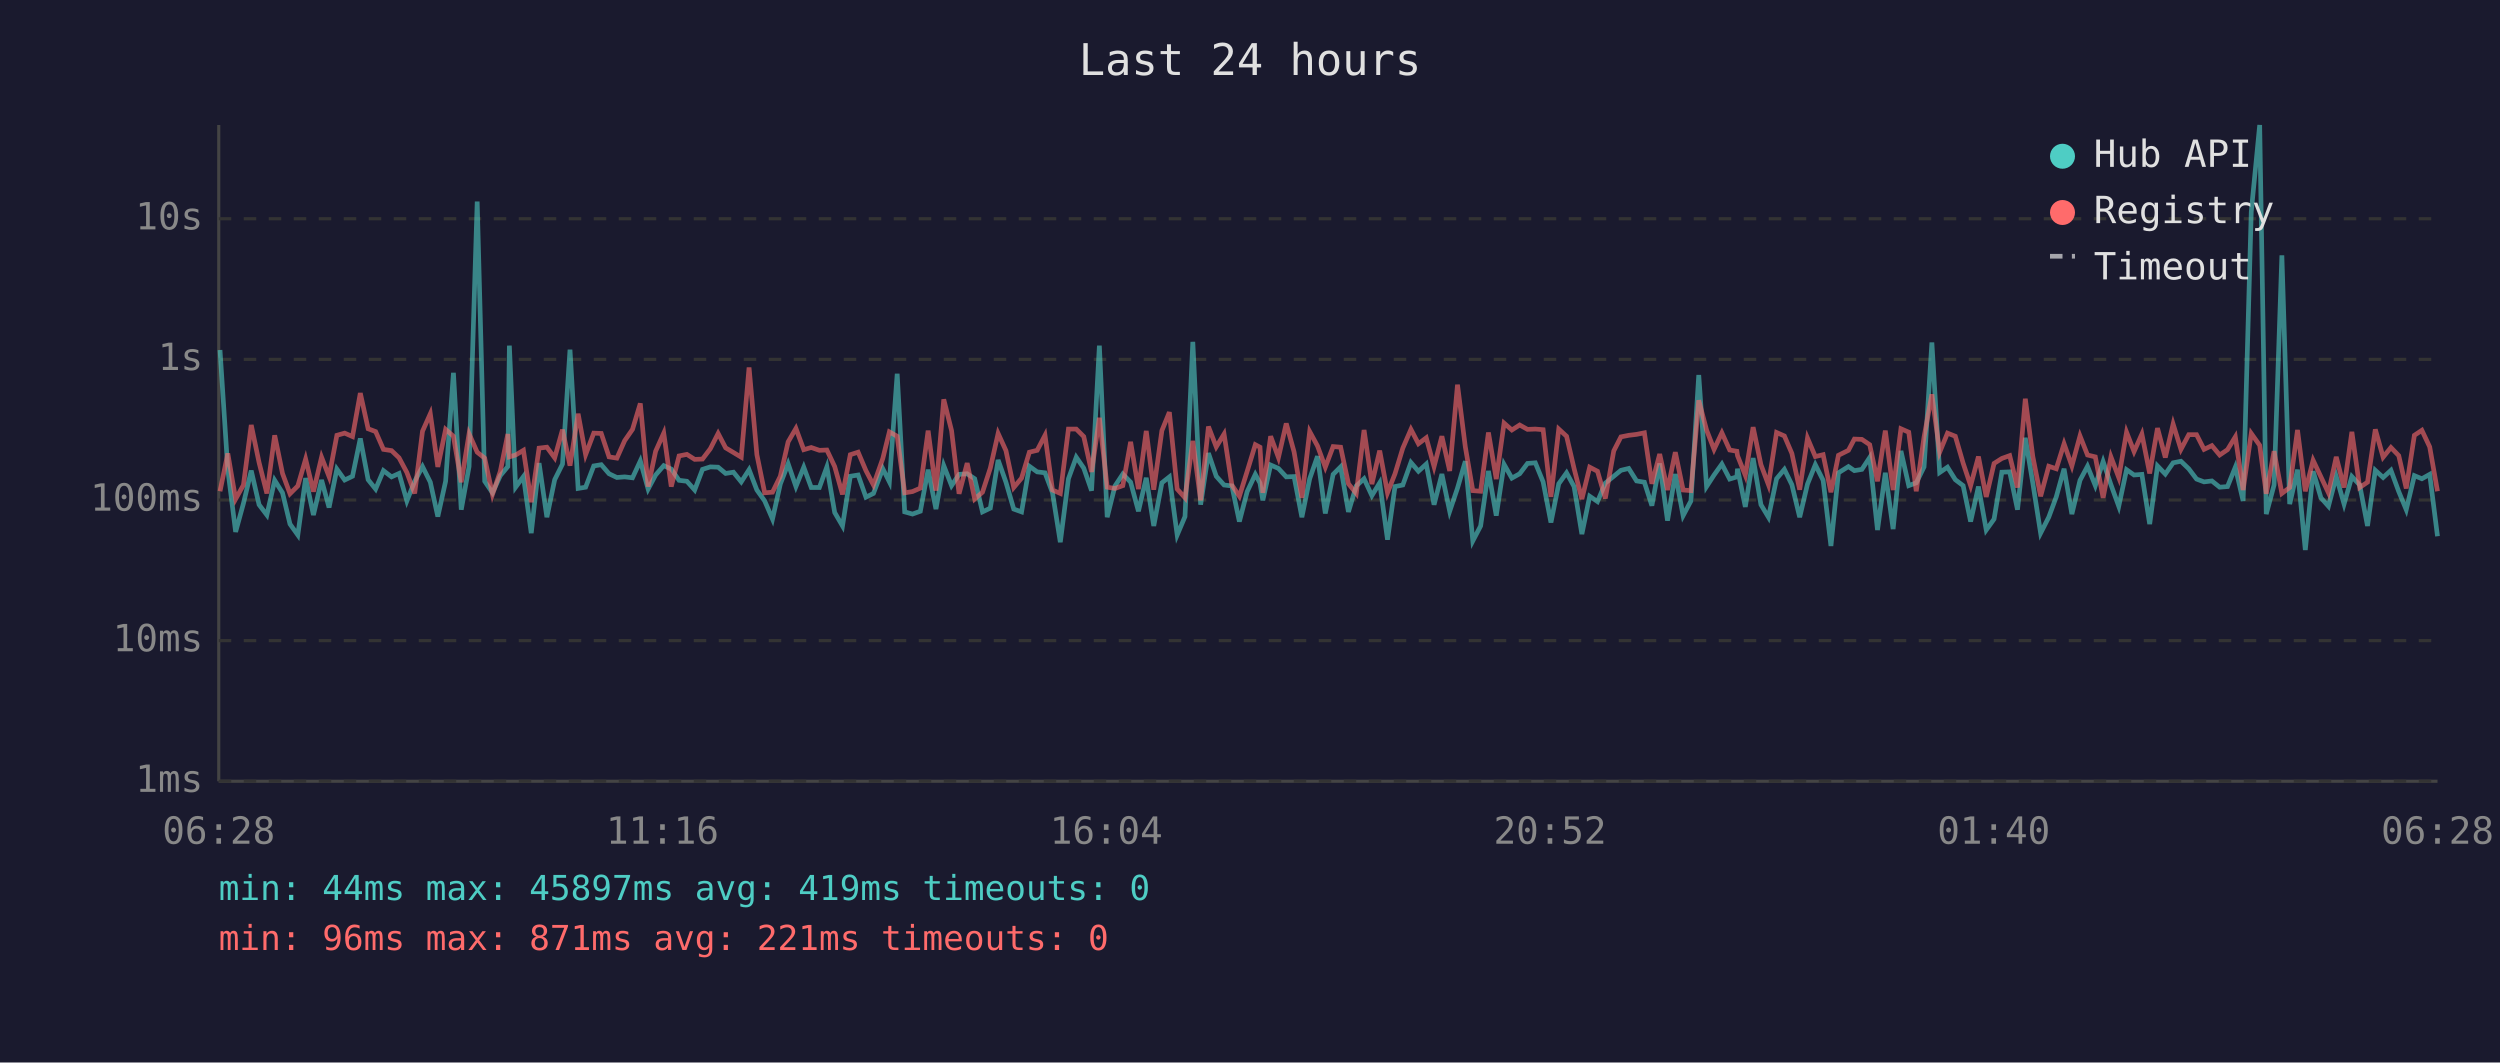
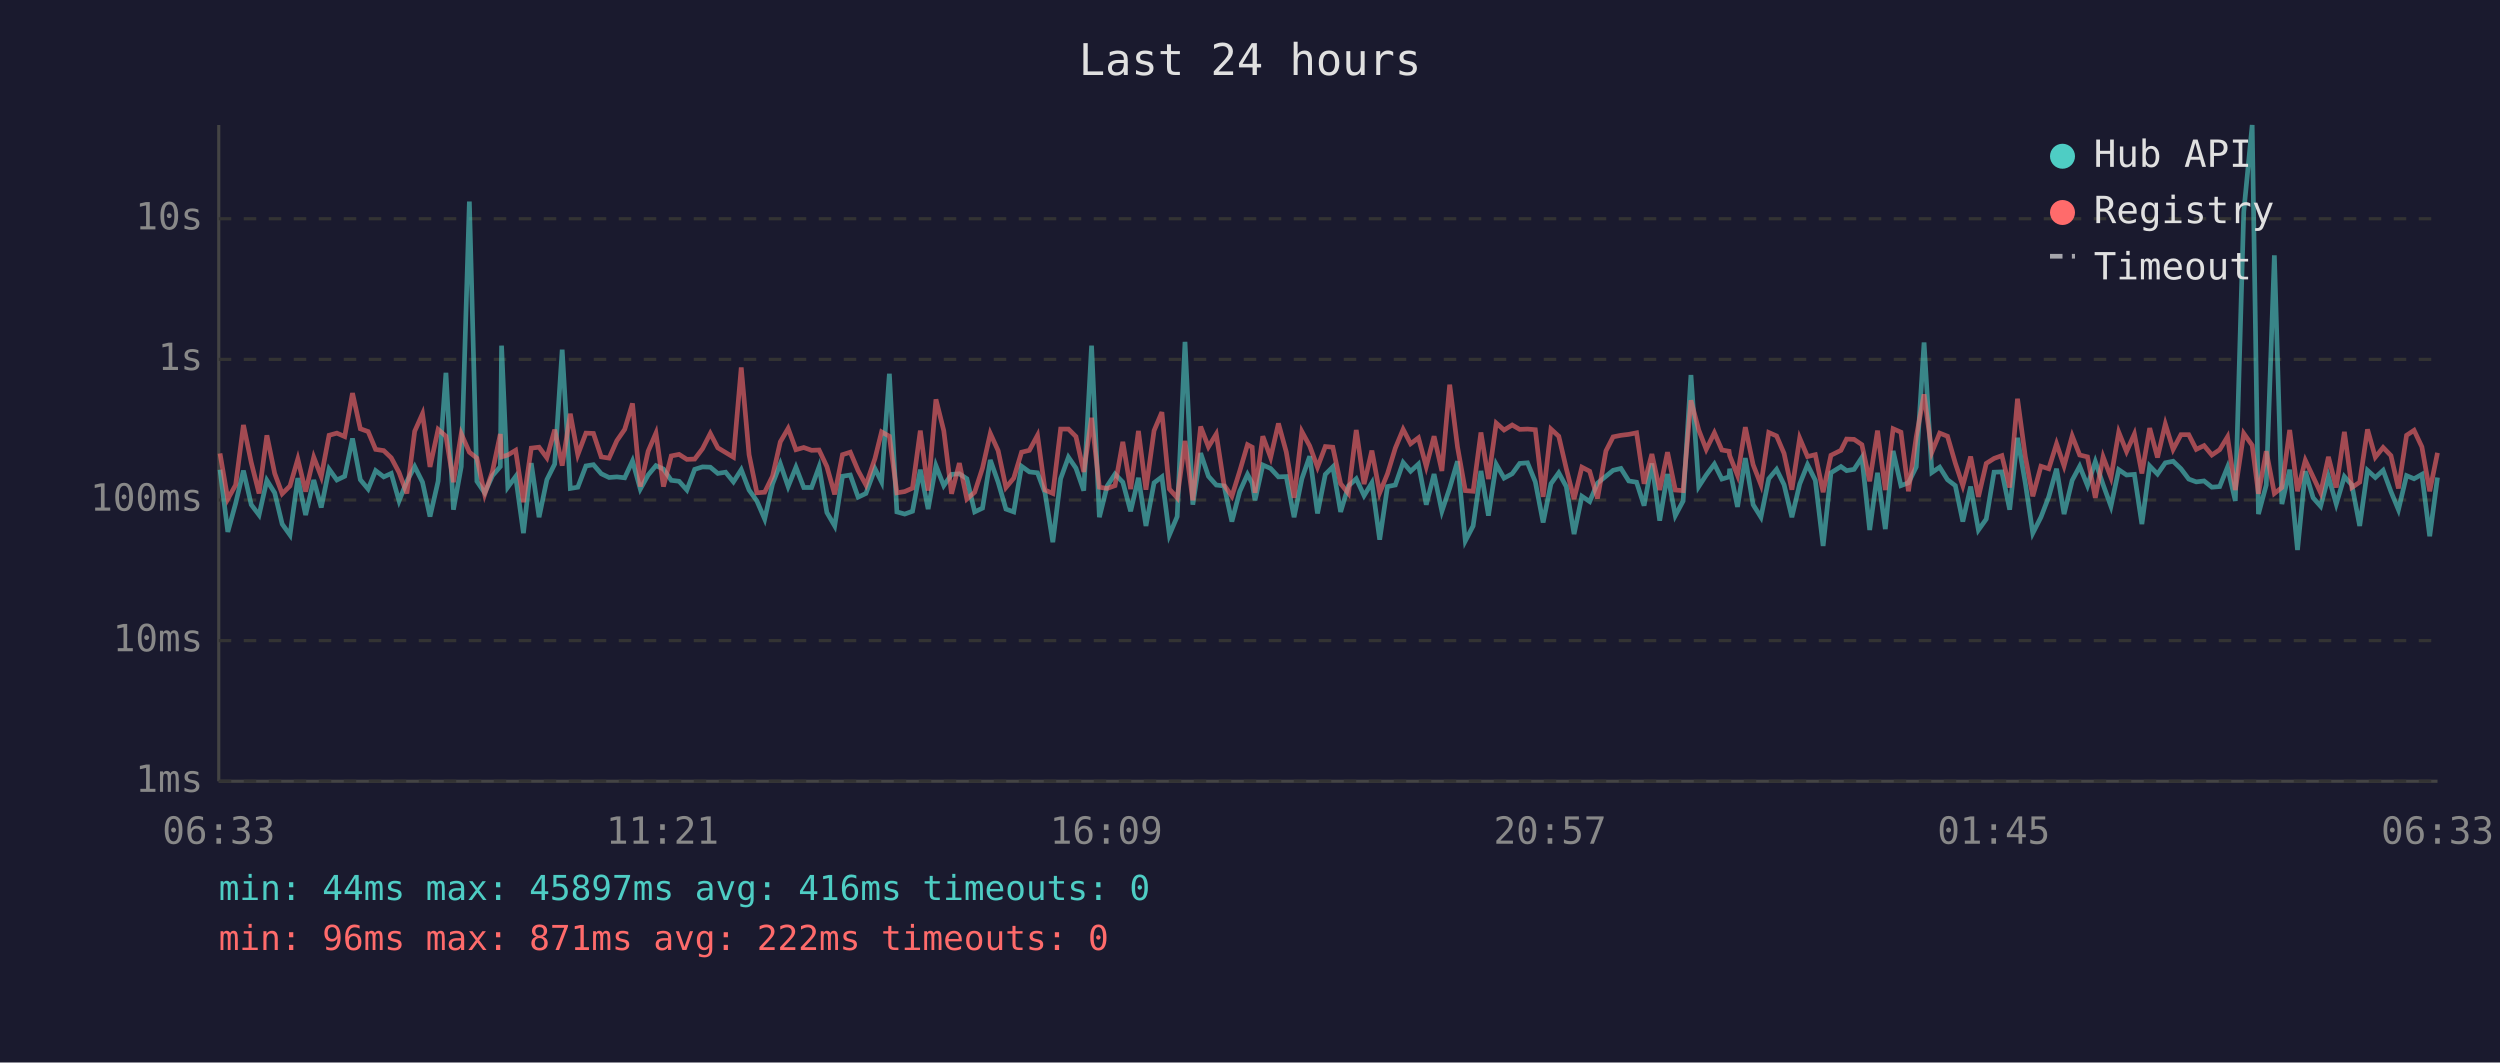
<svg xmlns="http://www.w3.org/2000/svg" viewBox="0 0 800 340" font-family="monospace" font-size="12">
  <rect width="800" height="340" fill="#1a1a2e" />
  <text x="400" y="24" fill="#e0e0e0" font-size="14" text-anchor="middle">Last 24 hours</text>
  <line x1="70" y1="40" x2="70" y2="250" stroke="#444" stroke-width="1" />
  <line x1="70" y1="250" x2="780" y2="250" stroke="#444" stroke-width="1" />
  <line x1="70" y1="250" x2="780" y2="250" stroke="#333" stroke-width="1" stroke-dasharray="4" />
  <text x="65" y="250" fill="#888" text-anchor="end" dominant-baseline="middle">1ms</text>
  <line x1="70" y1="205" x2="780" y2="205" stroke="#333" stroke-width="1" stroke-dasharray="4" />
  <text x="65" y="205" fill="#888" text-anchor="end" dominant-baseline="middle">10ms</text>
  <line x1="70" y1="160" x2="780" y2="160" stroke="#333" stroke-width="1" stroke-dasharray="4" />
  <text x="65" y="160" fill="#888" text-anchor="end" dominant-baseline="middle">100ms</text>
  <line x1="70" y1="115" x2="780" y2="115" stroke="#333" stroke-width="1" stroke-dasharray="4" />
  <text x="65" y="115" fill="#888" text-anchor="end" dominant-baseline="middle">1s</text>
  <line x1="70" y1="70" x2="780" y2="70" stroke="#333" stroke-width="1" stroke-dasharray="4" />
  <text x="65" y="70" fill="#888" text-anchor="end" dominant-baseline="middle">10s</text>
-   <text x="70" y="270" fill="#888" text-anchor="middle">06:28</text>
-   <text x="212" y="270" fill="#888" text-anchor="middle">11:16</text>
-   <text x="354" y="270" fill="#888" text-anchor="middle">16:04</text>
-   <text x="496" y="270" fill="#888" text-anchor="middle">20:52</text>
-   <text x="638" y="270" fill="#888" text-anchor="middle">01:40</text>
-   <text x="780" y="270" fill="#888" text-anchor="middle">06:28</text>
-   <polyline points="70.4,112.0 72.9,150.3 75.4,170.2 77.9,161.1 80.4,150.6 82.9,161.5 85.4,164.8 87.9,153.7 90.4,157.7 92.8,167.7 95.3,171.2 97.8,153.0 100.3,164.8 102.9,153.6 105.3,162.4 107.8,150.1 110.3,153.6 112.8,152.4 115.3,140.3 117.8,153.5 120.2,156.5 122.7,150.6 125.3,152.6 127.7,151.5 130.2,160.3 132.7,154.0 135.2,149.3 137.7,154.3 140.1,165.3 142.6,154.0 145.1,119.3 147.6,163.1 150.1,149.3 152.7,64.5 155.1,154.0 157.6,157.7 160.1,152.2 162.5,149.3 163.0,110.6 165.0,155.9 167.5,152.5 170.0,170.6 172.5,148.2 175.0,165.5 177.5,153.5 180.0,148.5 182.4,111.9 185.0,156.3 187.4,155.9 190.0,149.1 192.4,148.7 194.9,151.6 197.4,152.8 199.9,152.6 202.4,152.9 204.9,147.5 207.4,156.5 209.8,152.0 212.4,149.0 214.8,150.1 217.3,153.7 219.8,154.0 222.3,156.8 224.8,150.2 227.3,149.4 229.8,149.5 232.2,151.5 234.7,151.1 237.2,154.2 239.7,150.3 242.2,156.8 244.7,160.3 247.2,166.1 249.7,154.9 252.2,148.4 254.7,155.7 257.2,149.5 259.6,156.0 262.2,156.0 264.6,149.4 267.1,164.0 269.6,168.3 272.1,152.4 274.6,152.0 277.1,159.1 279.5,157.9 282.5,150.0 284.6,154.2 287.1,119.6 289.5,163.8 292.0,164.5 294.5,163.6 297.0,150.3 299.5,162.9 302.0,149.0 304.5,155.4 306.9,151.8 309.5,151.6 311.9,153.2 314.4,163.8 316.9,162.6 319.4,147.2 321.9,154.3 324.4,162.9 326.9,163.8 329.4,149.2 331.9,151.0 334.4,151.3 336.8,157.7 339.3,173.5 341.9,153.2 344.4,146.3 346.8,149.8 349.3,157.0 351.8,110.6 354.3,165.5 356.8,155.5 359.3,151.7 361.8,154.3 364.3,163.6 366.8,152.9 369.2,168.3 371.8,154.5 374.2,152.6 376.7,171.2 379.2,165.3 381.7,109.4 384.2,161.5 386.7,145.0 389.2,152.4 391.7,155.2 394.2,155.5 396.6,166.9 399.1,157.3 401.7,151.8 403.2,154.6 404.1,160.1 406.6,148.8 409.1,149.9 411.6,152.6 414.1,152.5 416.6,165.5 419.1,153.2 421.6,146.0 424.1,164.3 426.6,151.8 429.0,149.4 431.5,163.8 434.0,155.5 436.5,153.2 439.0,158.6 441.5,154.5 444.0,172.7 446.4,155.7 448.9,155.2 451.5,148.0 453.9,150.8 456.4,148.5 458.9,161.5 461.4,151.7 463.9,163.6 466.4,156.2 468.9,147.6 471.3,173.1 473.8,168.3 476.3,150.7 478.8,165.0 481.3,148.6 483.8,153.0 486.3,151.6 488.8,148.3 491.3,148.1 493.8,154.2 496.3,167.2 498.8,154.8 501.3,151.3 503.7,155.7 506.2,170.9 508.7,158.8 511.2,160.5 513.7,154.6 516.4,152.4 518.7,150.5 521.2,149.9 523.7,153.9 526.2,154.3 528.6,161.8 531.1,148.3 533.6,166.6 536.1,151.7 538.6,165.0 541.1,160.3 543.6,120.0 546.1,155.7 548.5,152.0 551.0,148.5 553.5,153.3 555.8,152.6 556.0,150.0 558.5,162.2 561.0,146.6 563.5,161.5 565.9,165.5 568.5,153.2 571.0,150.2 573.4,155.1 575.9,165.5 578.4,154.9 580.9,148.7 583.4,153.7 585.9,174.7 588.3,151.3 591.5,149.3 593.4,150.6 595.8,150.2 598.3,146.4 600.8,169.6 603.3,151.3 605.8,169.3 608.3,144.3 610.8,155.4 613.2,154.5 615.7,149.4 618.2,109.6 620.7,151.2 623.2,149.5 625.7,153.5 628.2,155.4 630.6,166.9 633.1,155.7 635.6,169.6 638.1,166.1 640.6,151.1 643.1,151.0 645.6,163.1 648.1,140.1 650.5,154.6 653.0,170.6 655.6,165.5 658.0,159.0 660.5,150.0 663.0,164.5 665.6,153.7 668.0,149.2 670.5,155.4 673.0,147.7 675.5,155.1 678.0,162.0 680.5,150.3 682.9,152.0 685.4,151.8 687.9,167.7 690.4,149.1 692.9,151.7 695.4,148.1 697.9,147.6 700.4,150.0 702.9,153.3 705.3,154.2 707.8,153.9 710.3,155.9 712.8,155.7 715.3,149.5 717.8,160.3 720.4,67.8 723.1,40.0 725.2,164.5 727.7,155.2 730.2,81.7 732.7,161.3 735.2,150.3 737.7,176.0 740.2,150.8 742.7,159.3 745.1,162.0 747.6,152.5 750.1,161.3 752.6,152.5 755.1,155.2 757.6,168.3 760.1,150.5 762.6,152.8 765.1,150.5 767.6,157.3 770.0,163.1 772.6,152.2 775.0,153.2 777.5,151.8 780.0,171.6" fill="none" stroke="#4ecdc4" stroke-width="1.5" opacity="0.6" />
-   <polyline points="70.4,157.2 72.9,145.1 75.4,159.7 77.9,155.2 80.4,136.0 82.9,148.0 85.4,157.9 87.9,139.3 90.4,151.5 92.8,158.0 95.3,155.5 97.8,146.9 100.3,157.3 102.9,146.3 105.3,152.5 107.8,139.3 110.3,138.6 112.8,139.7 115.3,125.8 117.8,137.2 120.2,138.1 122.7,143.8 125.3,144.2 127.7,146.5 130.2,151.2 132.7,157.9 135.2,138.0 137.7,132.4 140.1,149.4 142.6,137.4 145.1,139.6 147.6,154.3 150.1,138.8 152.7,144.7 155.1,146.6 157.6,158.2 160.1,150.8 162.5,138.9 163.0,146.2 165.0,145.6 167.5,144.1 170.0,160.7 172.5,143.4 175.0,143.1 177.5,146.5 180.0,137.5 182.4,149.0 185.0,132.4 187.4,145.5 190.0,138.6 192.4,138.7 194.9,146.2 197.4,146.6 199.9,141.0 202.4,137.4 204.9,129.1 207.4,155.7 209.8,144.4 212.4,138.6 214.8,155.7 217.3,145.9 219.8,145.4 222.3,147.0 224.8,146.9 227.3,143.6 229.8,138.7 232.2,143.3 234.7,144.8 237.2,146.3 239.7,117.6 242.2,145.5 244.7,157.7 247.2,157.5 249.7,152.4 252.2,141.4 254.7,137.1 257.2,143.9 259.6,143.2 262.2,144.1 264.6,144.0 267.1,149.3 269.6,158.2 272.1,145.5 274.6,144.7 277.1,150.6 279.5,155.2 282.5,146.7 284.6,138.2 287.1,139.6 289.5,157.7 292.0,157.3 294.5,156.2 297.0,137.8 299.5,157.0 302.0,127.8 304.5,137.8 306.9,158.0 309.5,148.2 311.9,159.7 314.4,157.5 316.9,149.8 319.4,138.7 321.9,144.2 324.4,156.0 326.9,153.0 329.4,144.7 331.9,144.1 334.4,139.3 336.8,156.8 339.3,157.9 341.9,137.3 344.4,137.3 346.8,139.7 349.3,151.0 351.8,133.7 354.3,155.9 356.8,156.3 359.3,155.4 361.8,141.4 364.3,156.5 366.8,137.9 369.2,156.7 371.8,137.8 374.2,131.9 376.7,156.5 379.2,159.3 381.7,141.1 384.2,160.1 386.7,136.5 389.2,143.0 391.7,138.9 394.2,155.2 396.6,158.8 399.1,150.8 401.7,142.3 403.2,143.1 404.1,157.7 406.6,139.6 409.1,146.4 411.6,135.5 414.1,144.6 416.6,159.3 419.1,138.1 421.6,142.7 424.1,149.5 426.6,142.9 429.0,143.1 431.5,154.8 434.0,157.9 436.5,137.6 439.0,154.9 441.5,144.2 444.0,157.7 446.4,151.6 448.9,143.4 451.5,137.4 453.9,142.0 456.4,140.1 458.9,149.3 461.4,139.6 463.9,150.7 466.4,123.1 468.9,143.0 471.3,157.0 473.8,157.2 476.3,138.4 478.8,153.3 481.3,135.4 483.8,137.6 486.3,136.0 488.8,137.4 491.3,137.3 493.8,137.5 496.3,159.0 498.8,137.3 501.3,139.6 503.7,149.9 506.2,159.7 508.7,149.5 511.2,150.8 513.7,159.5 516.4,144.3 518.7,139.8 521.2,139.3 523.7,139.0 526.2,138.5 528.6,154.8 531.1,145.3 533.6,156.8 536.1,144.7 538.6,156.8 541.1,157.0 543.6,128.1 546.1,137.6 548.5,143.8 551.0,138.5 553.5,144.0 555.8,144.4 556.0,145.8 558.5,152.1 561.0,136.7 563.5,148.7 565.9,155.1 568.5,138.4 571.0,139.5 573.4,145.1 575.9,156.7 578.4,140.2 580.9,146.1 583.4,145.5 585.9,157.5 588.3,145.7 591.5,144.1 593.4,140.5 595.8,140.6 598.3,142.3 600.8,154.0 603.3,137.8 605.8,156.8 608.3,137.2 610.8,138.3 613.2,157.2 615.7,139.8 618.2,126.2 620.7,144.7 623.2,138.6 625.7,139.6 628.2,148.2 630.6,155.4 633.1,146.1 635.6,159.0 638.1,148.3 640.6,146.7 643.1,145.8 645.6,156.0 648.1,127.6 650.5,146.1 653.0,158.8 655.6,149.2 658.0,150.0 660.5,142.0 663.0,149.1 665.6,139.5 668.0,145.6 670.5,146.2 673.0,159.3 675.5,146.2 678.0,152.8 680.5,138.3 682.9,144.5 685.4,138.9 687.9,151.5 690.4,137.0 692.9,146.4 695.4,135.7 697.9,143.8 700.4,139.1 702.9,139.1 705.3,143.8 707.8,142.6 710.3,145.6 712.8,143.9 715.3,139.8 717.8,156.8 720.4,138.7 723.1,142.5 725.2,158.0 727.7,144.4 730.2,157.9 732.7,156.0 735.2,137.6 737.7,157.2 740.2,147.3 742.7,152.6 745.1,157.7 747.6,146.2 750.1,156.0 752.6,138.2 755.1,156.0 757.6,154.3 760.1,137.4 762.6,146.3 765.1,143.2 767.6,145.8 770.0,156.3 772.6,139.3 775.0,137.7 777.5,143.0 780.0,157.2" fill="none" stroke="#ff6b6b" stroke-width="1.5" opacity="0.6" />
+   <text x="70" y="270" fill="#888" text-anchor="middle">06:33</text>
+   <text x="212" y="270" fill="#888" text-anchor="middle">11:21</text>
+   <text x="354" y="270" fill="#888" text-anchor="middle">16:09</text>
+   <text x="496" y="270" fill="#888" text-anchor="middle">20:57</text>
+   <text x="638" y="270" fill="#888" text-anchor="middle">01:45</text>
+   <text x="780" y="270" fill="#888" text-anchor="middle">06:33</text>
+   <polyline points="70.4,150.3 72.9,170.2 75.4,161.1 77.9,150.6 80.4,161.5 82.9,164.8 85.4,153.7 87.9,157.7 90.3,167.7 92.8,171.2 95.3,153.0 97.8,164.8 100.4,153.6 102.8,162.4 105.3,150.1 107.8,153.6 110.3,152.4 112.8,140.3 115.3,153.5 117.8,156.5 120.2,150.6 122.8,152.6 125.2,151.5 127.7,160.3 130.2,154.0 132.7,149.3 135.2,154.3 137.6,165.3 140.2,154.0 142.7,119.3 145.1,163.1 147.6,149.3 150.2,64.5 152.6,154.0 155.1,157.7 157.6,152.2 160.1,149.3 160.5,110.6 162.5,155.9 165.0,152.5 167.5,170.6 170.0,148.2 172.5,165.5 175.0,153.5 177.5,148.5 179.9,111.9 182.5,156.3 184.9,155.9 187.5,149.1 189.9,148.7 192.4,151.6 194.9,152.8 197.4,152.6 199.9,152.9 202.4,147.5 204.9,156.5 207.4,152.0 209.9,149.0 212.3,150.1 214.8,153.7 217.3,154.0 219.8,156.8 222.3,150.2 224.8,149.4 227.3,149.5 229.7,151.5 232.2,151.1 234.7,154.2 237.2,150.3 239.7,156.8 242.2,160.3 244.7,166.1 247.2,154.9 249.7,148.4 252.2,155.7 254.7,149.5 257.2,156.0 259.7,156.0 262.1,149.4 264.6,164.0 267.1,168.3 269.6,152.4 272.1,152.0 274.6,159.1 277.1,157.9 280.0,150.0 282.1,154.2 284.6,119.6 287.0,163.8 289.5,164.5 292.0,163.6 294.5,150.3 297.0,162.9 299.5,149.0 302.0,155.4 304.5,151.8 307.0,151.6 309.4,153.2 311.9,163.8 314.4,162.6 316.9,147.2 319.4,154.3 321.9,162.9 324.4,163.8 326.9,149.2 329.4,151.0 332.0,151.3 334.4,157.7 336.9,173.5 339.4,153.2 341.9,146.3 344.3,149.8 346.8,157.0 349.3,110.6 351.8,165.5 354.3,155.5 356.8,151.7 359.3,154.3 361.8,163.6 364.3,152.9 366.7,168.3 369.3,154.5 371.8,152.6 374.2,171.2 376.7,165.3 379.2,109.4 381.7,161.5 384.2,145.0 386.7,152.4 389.2,155.2 391.7,155.5 394.2,166.9 396.7,157.3 399.2,151.8 400.7,154.6 401.6,160.1 404.1,148.8 406.6,149.9 409.1,152.6 411.6,152.5 414.1,165.5 416.6,153.2 419.1,146.0 421.6,164.3 424.1,151.8 426.5,149.4 429.0,163.8 431.5,155.5 434.0,153.2 436.5,158.6 439.0,154.5 441.5,172.7 444.0,155.7 446.5,155.2 449.0,148.0 451.4,150.8 453.9,148.5 456.4,161.5 458.9,151.7 461.4,163.6 463.9,156.2 466.4,147.6 468.9,173.1 471.4,168.3 473.9,150.7 476.3,165.0 478.8,148.6 481.3,153.0 483.9,151.6 486.3,148.3 488.8,148.1 491.3,154.2 493.8,167.2 496.3,154.8 498.8,151.3 501.2,155.7 503.7,170.9 506.2,158.8 508.7,160.5 511.2,154.6 513.9,152.4 516.2,150.5 518.7,149.9 521.2,153.9 523.7,154.3 526.1,161.8 528.6,148.3 531.1,166.6 533.6,151.7 536.1,165.0 538.6,160.3 541.1,120.0 543.6,155.7 546.0,152.0 548.6,148.5 551.0,153.3 553.3,152.6 553.5,150.0 556.0,162.2 558.5,146.6 561.0,161.5 563.5,165.5 566.0,153.2 568.5,150.2 570.9,155.1 573.4,165.5 575.9,154.9 578.4,148.7 580.9,153.7 583.4,174.7 585.9,151.3 589.1,149.3 590.9,150.6 593.3,150.2 595.8,146.4 598.3,169.6 600.8,151.3 603.3,169.3 605.8,144.3 608.3,155.4 610.7,154.5 613.2,149.4 615.7,109.6 618.2,151.2 620.7,149.5 623.2,153.5 625.7,155.4 628.1,166.9 630.6,155.7 633.1,169.6 635.6,166.1 638.1,151.1 640.6,151.0 643.1,163.1 645.6,140.1 648.1,154.6 650.5,170.6 653.1,165.5 655.6,159.0 658.1,150.0 660.5,164.5 663.1,153.7 665.5,149.2 668.0,155.4 670.5,147.7 673.0,155.1 675.5,162.0 678.0,150.3 680.5,152.0 683.0,151.8 685.4,167.7 687.9,149.1 690.4,151.7 692.9,148.1 695.4,147.6 697.9,150.0 700.4,153.3 702.8,154.2 705.3,153.9 707.8,155.9 710.3,155.7 712.8,149.5 715.3,160.3 718.0,67.8 720.7,40.0 722.7,164.5 725.2,155.2 727.8,81.7 730.2,161.3 732.7,150.3 735.2,176.0 737.7,150.8 740.2,159.3 742.6,162.0 745.1,152.5 747.6,161.3 750.2,152.5 752.6,155.2 755.1,168.3 757.6,150.5 760.1,152.8 762.6,150.5 765.1,157.3 767.5,163.1 770.1,152.2 772.5,153.2 775.0,151.8 777.5,171.6 780.0,152.8" fill="none" stroke="#4ecdc4" stroke-width="1.5" opacity="0.6" />
+   <polyline points="70.4,145.1 72.9,159.7 75.4,155.2 77.9,136.0 80.4,148.0 82.9,157.9 85.4,139.3 87.9,151.5 90.3,158.0 92.8,155.5 95.3,146.9 97.8,157.3 100.4,146.3 102.8,152.5 105.3,139.3 107.8,138.6 110.3,139.7 112.8,125.8 115.3,137.2 117.8,138.1 120.2,143.8 122.8,144.2 125.2,146.5 127.7,151.2 130.2,157.9 132.7,138.0 135.2,132.4 137.6,149.4 140.2,137.4 142.7,139.6 145.1,154.3 147.6,138.8 150.2,144.7 152.6,146.6 155.1,158.2 157.6,150.8 160.1,138.9 160.5,146.2 162.5,145.6 165.0,144.1 167.5,160.7 170.0,143.4 172.5,143.1 175.0,146.5 177.5,137.5 179.9,149.0 182.5,132.4 184.9,145.5 187.5,138.6 189.9,138.7 192.4,146.2 194.9,146.6 197.4,141.0 199.9,137.4 202.4,129.1 204.9,155.7 207.4,144.4 209.9,138.6 212.3,155.7 214.8,145.9 217.3,145.4 219.8,147.0 222.3,146.9 224.8,143.6 227.3,138.7 229.7,143.3 232.2,144.8 234.7,146.3 237.2,117.6 239.7,145.5 242.2,157.7 244.7,157.5 247.2,152.4 249.7,141.4 252.2,137.1 254.7,143.9 257.2,143.2 259.7,144.1 262.1,144.0 264.6,149.3 267.1,158.2 269.6,145.5 272.1,144.7 274.6,150.6 277.1,155.2 280.0,146.7 282.1,138.2 284.6,139.6 287.0,157.7 289.5,157.3 292.0,156.2 294.5,137.8 297.0,157.0 299.5,127.8 302.0,137.8 304.5,158.0 307.0,148.2 309.4,159.7 311.9,157.5 314.4,149.8 316.9,138.7 319.4,144.2 321.9,156.0 324.4,153.0 326.9,144.7 329.4,144.1 332.0,139.3 334.4,156.8 336.9,157.9 339.4,137.3 341.9,137.3 344.3,139.7 346.8,151.0 349.3,133.7 351.8,155.9 354.3,156.3 356.8,155.4 359.3,141.4 361.8,156.5 364.3,137.9 366.7,156.7 369.3,137.8 371.8,131.9 374.2,156.5 376.7,159.3 379.2,141.1 381.7,160.1 384.2,136.5 386.7,143.0 389.2,138.9 391.7,155.2 394.2,158.8 396.7,150.8 399.2,142.3 400.7,143.1 401.6,157.7 404.1,139.6 406.6,146.4 409.1,135.5 411.6,144.6 414.1,159.3 416.6,138.1 419.1,142.7 421.6,149.5 424.1,142.9 426.5,143.1 429.0,154.8 431.5,157.9 434.0,137.6 436.5,154.9 439.0,144.2 441.5,157.7 444.0,151.6 446.5,143.4 449.0,137.4 451.4,142.0 453.9,140.1 456.4,149.3 458.9,139.6 461.4,150.7 463.9,123.1 466.4,143.0 468.9,157.0 471.4,157.2 473.9,138.4 476.3,153.3 478.8,135.4 481.3,137.6 483.9,136.0 486.3,137.4 488.8,137.3 491.3,137.5 493.8,159.0 496.3,137.3 498.8,139.6 501.2,149.9 503.7,159.7 506.2,149.5 508.7,150.8 511.2,159.5 513.9,144.3 516.2,139.8 518.7,139.3 521.2,139.0 523.7,138.5 526.1,154.8 528.6,145.3 531.1,156.8 533.6,144.7 536.1,156.8 538.6,157.0 541.1,128.1 543.6,137.6 546.0,143.8 548.6,138.5 551.0,144.0 553.3,144.4 553.5,145.8 556.0,152.1 558.5,136.7 561.0,148.7 563.5,155.1 566.0,138.4 568.5,139.5 570.9,145.1 573.4,156.7 575.9,140.2 578.4,146.1 580.9,145.5 583.4,157.5 585.9,145.7 589.1,144.1 590.9,140.5 593.3,140.6 595.8,142.3 598.3,154.0 600.8,137.8 603.3,156.8 605.8,137.2 608.3,138.3 610.7,157.2 613.2,139.8 615.7,126.2 618.2,144.7 620.7,138.6 623.2,139.6 625.7,148.2 628.1,155.4 630.6,146.1 633.1,159.0 635.6,148.3 638.1,146.7 640.6,145.8 643.1,156.0 645.6,127.6 648.1,146.1 650.5,158.8 653.1,149.2 655.6,150.0 658.1,142.0 660.5,149.1 663.1,139.5 665.5,145.6 668.0,146.2 670.5,159.3 673.0,146.2 675.5,152.8 678.0,138.3 680.5,144.5 683.0,138.9 685.4,151.5 687.9,137.0 690.4,146.4 692.9,135.7 695.4,143.8 697.9,139.1 700.4,139.1 702.8,143.8 705.3,142.6 707.8,145.6 710.3,143.9 712.8,139.8 715.3,156.8 718.0,138.7 720.7,142.5 722.7,158.0 725.2,144.4 727.8,157.9 730.2,156.0 732.7,137.6 735.2,157.2 737.7,147.3 740.2,152.6 742.6,157.7 745.1,146.2 747.6,156.0 750.2,138.2 752.6,156.0 755.1,154.3 757.6,137.4 760.1,146.3 762.6,143.2 765.1,145.8 767.5,156.3 770.1,139.3 772.5,137.7 775.0,143.0 777.5,157.2 780.0,144.9" fill="none" stroke="#ff6b6b" stroke-width="1.5" opacity="0.6" />
  <circle cx="660" cy="50" r="4" fill="#4ecdc4" />
  <text x="670" y="50" fill="#e0e0e0" dominant-baseline="middle">Hub API</text>
  <circle cx="660" cy="68" r="4" fill="#ff6b6b" />
  <text x="670" y="68" fill="#e0e0e0" dominant-baseline="middle">Registry</text>
  <line x1="656" y1="82" x2="664" y2="82" stroke="#e0e0e0" stroke-width="1.5" stroke-dasharray="4,3" opacity="0.7" />
  <text x="670" y="86" fill="#e0e0e0" dominant-baseline="middle">Timeout</text>
-   <text x="70" y="288" fill="#4ecdc4" font-size="11">min: 44ms  max: 45897ms  avg: 419ms  timeouts: 0</text>
-   <text x="70" y="304" fill="#ff6b6b" font-size="11">min: 96ms  max: 871ms  avg: 221ms  timeouts: 0</text>
+   <text x="70" y="288" fill="#4ecdc4" font-size="11">min: 44ms  max: 45897ms  avg: 416ms  timeouts: 0</text>
+   <text x="70" y="304" fill="#ff6b6b" font-size="11">min: 96ms  max: 871ms  avg: 222ms  timeouts: 0</text>
</svg>
